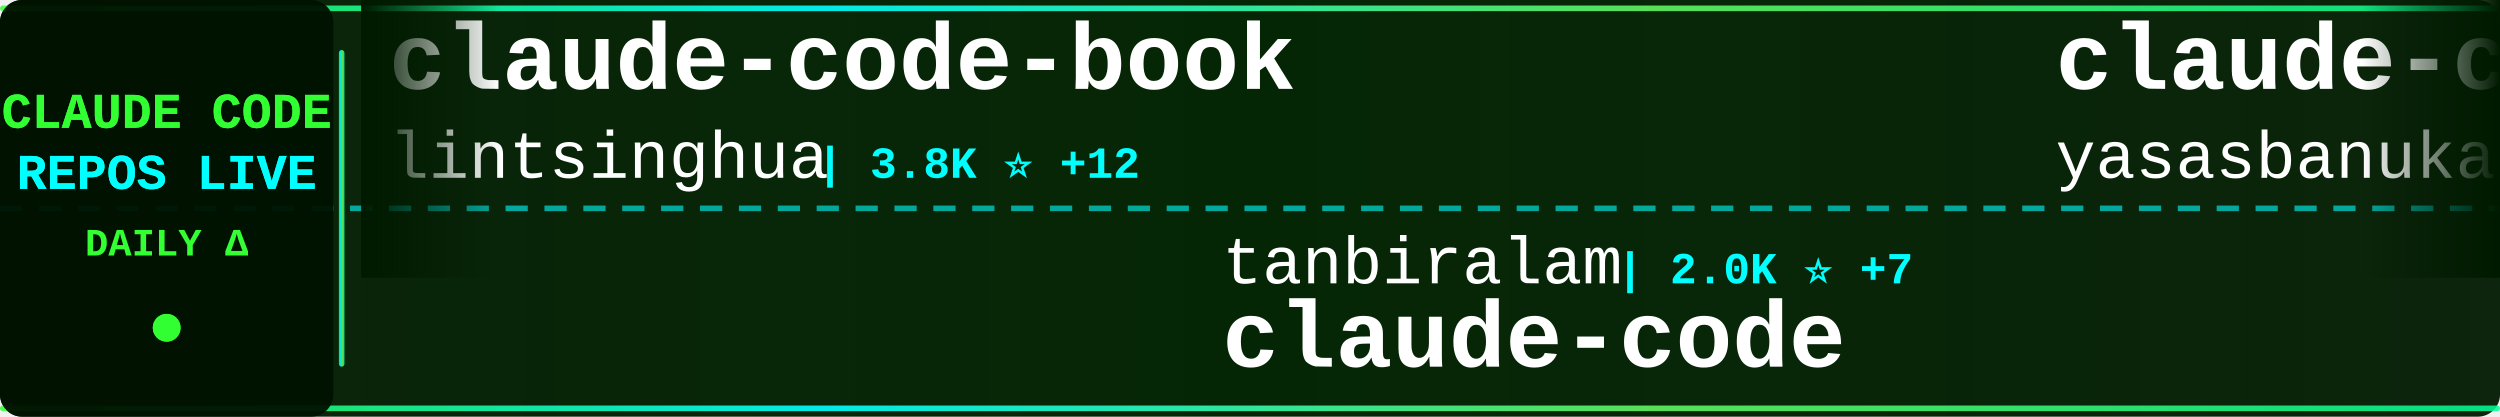
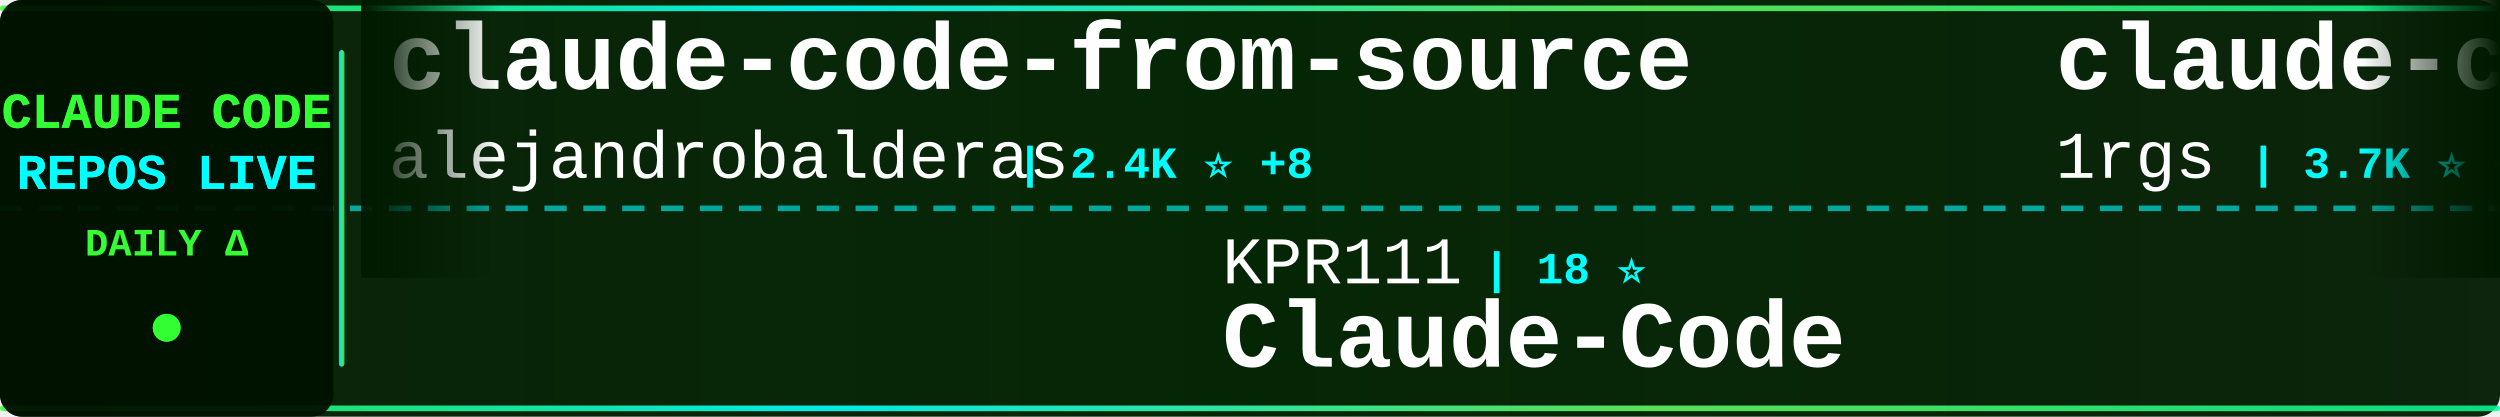
<svg xmlns="http://www.w3.org/2000/svg" width="900" height="150">
  <defs>
    <linearGradient id="tickerBg" x1="0%" y1="0%" x2="100%" y2="0%">
      <stop offset="0%" style="stop-color:#001a00;stop-opacity:0.95" />
      <stop offset="50%" style="stop-color:#002200;stop-opacity:0.98" />
      <stop offset="100%" style="stop-color:#001a00;stop-opacity:0.95" />
    </linearGradient>
    <linearGradient id="borderGrad" x1="0%" y1="0%" x2="100%" y2="0%">
      <stop offset="0%" style="stop-color:#33ff33;stop-opacity:0.85">
        <animate attributeName="stop-opacity" values="0.85;1;0.85" dur="2s" repeatCount="indefinite" />
      </stop>
      <stop offset="33%" style="stop-color:#00ffff;stop-opacity:0.9">
        <animate attributeName="stop-opacity" values="0.9;1;0.9" dur="2.2s" repeatCount="indefinite" />
      </stop>
      <stop offset="66%" style="stop-color:#66ff66;stop-opacity:0.85">
        <animate attributeName="stop-opacity" values="0.85;1;0.85" dur="1.8s" repeatCount="indefinite" />
      </stop>
      <stop offset="100%" style="stop-color:#00ff99;stop-opacity:0.85">
        <animate attributeName="stop-opacity" values="0.85;1;0.85" dur="2s" repeatCount="indefinite" />
      </stop>
    </linearGradient>
    <filter id="textGlow">
      <feGaussianBlur stdDeviation="0.1" result="coloredBlur" />
      <feMerge>
        <feMergeNode in="coloredBlur" />
        <feMergeNode in="SourceGraphic" />
      </feMerge>
    </filter>
    <filter id="metricGlow">
      <feGaussianBlur stdDeviation="0.2" result="coloredBlur" />
      <feMerge>
        <feMergeNode in="coloredBlur" />
        <feMergeNode in="SourceGraphic" />
      </feMerge>
    </filter>
    <linearGradient id="leftFade" x1="0%" y1="0%" x2="100%" y2="0%">
      <stop offset="0%" style="stop-color:#001a00;stop-opacity:1" />
      <stop offset="100%" style="stop-color:#001a00;stop-opacity:0" />
    </linearGradient>
    <linearGradient id="rightFade" x1="0%" y1="0%" x2="100%" y2="0%">
      <stop offset="0%" style="stop-color:#001a00;stop-opacity:0" />
      <stop offset="100%" style="stop-color:#001a00;stop-opacity:1" />
    </linearGradient>
  </defs>
  <rect width="900" height="150" fill="url(#tickerBg)" rx="8" />
  <rect x="0" y="2" width="900" height="2" fill="url(#borderGrad)" rx="1" />
  <rect x="0" y="146" width="900" height="2" fill="url(#borderGrad)" rx="1" />
  <line x1="0" y1="75" x2="900" y2="75" stroke="#00ffff" stroke-width="2" stroke-dasharray="8 6" opacity="0.6" />
  <rect x="0" y="0" width="120" height="150" fill="#001100" opacity="0.95" rx="8" />
  <text x="60" y="46" font-family="'Courier New', monospace" font-size="18" font-weight="bold" fill="#33ff33" text-anchor="middle" filter="url(#textGlow)">
    CLAUDE CODE
  </text>
  <text x="60" y="68" font-family="'Courier New', monospace" font-size="18" font-weight="bold" fill="#00ffff" text-anchor="middle" filter="url(#textGlow)">
    REPOS LIVE
  </text>
  <text x="60" y="92" font-family="'Courier New', monospace" font-size="14" font-weight="bold" fill="#33ff33" text-anchor="middle">
    DAILY Δ
  </text>
  <circle cx="60" cy="118" r="5" fill="#33ff33" filter="url(#metricGlow)">
    <animate attributeName="r" values="4;6;4" dur="1.5s" repeatCount="indefinite" />
    <animate attributeName="opacity" values="0.6;1;0.6" dur="1.5s" repeatCount="indefinite" />
  </circle>
  <rect x="122" y="18" width="2" height="114" fill="url(#borderGrad)" rx="1" />
  <clipPath id="tickerClip">
    <rect x="130" y="0" width="770" height="150" />
  </clipPath>
  <g clip-path="url(#tickerClip)">
    <g id="tickerItems">
      <animateTransform attributeName="transform" attributeType="XML" type="translate" from="0 0" to="-3000 0" dur="54s" repeatCount="indefinite" />
      <g transform="translate(0, 0)">
-         <text x="140" y="32" font-family="'Courier New', monospace" font-size="34" font-weight="bold" fill="#ffffff">claude-code-book</text>
-         <text x="140" y="64" font-family="'Courier New', monospace" font-size="24" font-weight="normal" fill="#ffffff" opacity="1.0">lintsinghua</text>
-         <text x="294" y="64" font-family="'Courier New', monospace" font-size="16" font-weight="bold" fill="#00ffff"> | 3.8K ⭐ +12</text>
+         <text x="140" y="32" font-family="'Courier New', monospace" font-size="34" font-weight="bold" fill="#ffffff">claude-code-from-source</text>
+         <text x="140" y="64" font-family="'Courier New', monospace" font-size="24" font-weight="normal" fill="#ffffff" opacity="1.0">alejandrobalderas</text>
+         <text x="366" y="64" font-family="'Courier New', monospace" font-size="16" font-weight="bold" fill="#00ffff"> | 2.4K ⭐ +8</text>
      </g>
      <g transform="translate(300, 0)">
-         <text x="140" y="102" font-family="'Courier New', monospace" font-size="24" font-weight="normal" fill="#ffffff" opacity="1.0">tanbiralam</text>
-         <text x="282" y="102" font-family="'Courier New', monospace" font-size="16" font-weight="bold" fill="#00ffff"> | 2.0K ⭐ +7</text>
-         <text x="140" y="132" font-family="'Courier New', monospace" font-size="34" font-weight="bold" fill="#ffffff">claude-code</text>
+         <text x="140" y="102" font-family="'Courier New', monospace" font-size="24" font-weight="normal" fill="#ffffff" opacity="1.0">KPR111</text>
+         <text x="234" y="102" font-family="'Courier New', monospace" font-size="16" font-weight="bold" fill="#00ffff"> | 18 ⭐</text>
+         <text x="140" y="132" font-family="'Courier New', monospace" font-size="34" font-weight="bold" fill="#ffffff">Claude-Code</text>
      </g>
      <g transform="translate(600, 0)">
-         <text x="140" y="32" font-family="'Courier New', monospace" font-size="34" font-weight="bold" fill="#ffffff">claude-code</text>
-         <text x="140" y="64" font-family="'Courier New', monospace" font-size="24" font-weight="normal" fill="#ffffff" opacity="1.0">yasasbanukaofficial</text>
-         <text x="390" y="64" font-family="'Courier New', monospace" font-size="16" font-weight="bold" fill="#00ffff"> | 3.6K ⭐ +9</text>
+         <text x="140" y="32" font-family="'Courier New', monospace" font-size="34" font-weight="bold" fill="#ffffff">claude-code-proxy</text>
+         <text x="140" y="64" font-family="'Courier New', monospace" font-size="24" font-weight="normal" fill="#ffffff" opacity="1.0">1rgs</text>
+         <text x="210" y="64" font-family="'Courier New', monospace" font-size="16" font-weight="bold" fill="#00ffff"> | 3.7K ⭐ +2</text>
      </g>
      <g transform="translate(900, 0)">
-         <text x="140" y="102" font-family="'Courier New', monospace" font-size="24" font-weight="normal" fill="#ffffff" opacity="1.0">alex000kim</text>
-         <text x="282" y="102" font-family="'Courier New', monospace" font-size="16" font-weight="bold" fill="#00ffff"> | 229 ⭐</text>
+         <text x="140" y="102" font-family="'Courier New', monospace" font-size="24" font-weight="normal" fill="#ffffff" opacity="1.0">RishabhK103</text>
+         <text x="294" y="102" font-family="'Courier New', monospace" font-size="16" font-weight="bold" fill="#00ffff"> | 99 ⭐</text>
        <text x="140" y="132" font-family="'Courier New', monospace" font-size="34" font-weight="bold" fill="#ffffff">claude-code</text>
      </g>
      <g transform="translate(1200, 0)">
-         <text x="140" y="32" font-family="'Courier New', monospace" font-size="34" font-weight="bold" fill="#ffffff">claude-code-guide</text>
-         <text x="140" y="64" font-family="'Courier New', monospace" font-size="24" font-weight="normal" fill="#ffffff" opacity="1.0">zebbern</text>
-         <text x="246" y="64" font-family="'Courier New', monospace" font-size="16" font-weight="bold" fill="#00ffff"> | 4.4K ⭐ +4</text>
+         <text x="140" y="32" font-family="'Courier New', monospace" font-size="34" font-weight="bold" fill="#ffffff">claude-code-tips</text>
+         <text x="140" y="64" font-family="'Courier New', monospace" font-size="24" font-weight="normal" fill="#ffffff" opacity="1.0">ykdojo</text>
+         <text x="234" y="64" font-family="'Courier New', monospace" font-size="16" font-weight="bold" fill="#00ffff"> | 9.0K ⭐ +7</text>
      </g>
      <g transform="translate(1500, 0)">
-         <text x="140" y="102" font-family="'Courier New', monospace" font-size="24" font-weight="normal" fill="#ffffff" opacity="1.0">anthropics</text>
-         <text x="282" y="102" font-family="'Courier New', monospace" font-size="16" font-weight="bold" fill="#00ffff"> | 8.2K ⭐ +11</text>
-         <text x="140" y="132" font-family="'Courier New', monospace" font-size="34" font-weight="bold" fill="#ffffff">claude-code-action</text>
+         <text x="140" y="102" font-family="'Courier New', monospace" font-size="24" font-weight="normal" fill="#ffffff" opacity="1.0">zstmfhy</text>
+         <text x="246" y="102" font-family="'Courier New', monospace" font-size="16" font-weight="bold" fill="#00ffff"> | 190 ⭐</text>
+         <text x="140" y="132" font-family="'Courier New', monospace" font-size="34" font-weight="bold" fill="#ffffff">Claude-code</text>
      </g>
      <g transform="translate(1800, 0)">
-         <text x="140" y="32" font-family="'Courier New', monospace" font-size="34" font-weight="bold" fill="#ffffff">ClaudeCode</text>
-         <text x="140" y="64" font-family="'Courier New', monospace" font-size="24" font-weight="normal" fill="#ffffff" opacity="1.0">guanshan</text>
-         <text x="258" y="64" font-family="'Courier New', monospace" font-size="16" font-weight="bold" fill="#00ffff"> | 61 ⭐</text>
+         <text x="140" y="32" font-family="'Courier New', monospace" font-size="34" font-weight="bold" fill="#ffffff">CLIProxyAPI</text>
+         <text x="140" y="64" font-family="'Courier New', monospace" font-size="24" font-weight="normal" fill="#ffffff" opacity="1.0">router-for-me</text>
+         <text x="318" y="64" font-family="'Courier New', monospace" font-size="16" font-weight="bold" fill="#00ffff"> | 38.9K ⭐ +105</text>
      </g>
      <g transform="translate(2100, 0)">
-         <text x="140" y="102" font-family="'Courier New', monospace" font-size="24" font-weight="normal" fill="#ffffff" opacity="1.0">Windy3f3f3f3f</text>
-         <text x="318" y="102" font-family="'Courier New', monospace" font-size="16" font-weight="bold" fill="#00ffff"> | 2.9K ⭐ +73</text>
-         <text x="140" y="132" font-family="'Courier New', monospace" font-size="34" font-weight="bold" fill="#ffffff">how-claude-code-works</text>
+         <text x="140" y="102" font-family="'Courier New', monospace" font-size="24" font-weight="normal" fill="#ffffff" opacity="1.0">zebbern</text>
+         <text x="246" y="102" font-family="'Courier New', monospace" font-size="16" font-weight="bold" fill="#00ffff"> | 4.4K ⭐ +4</text>
+         <text x="140" y="132" font-family="'Courier New', monospace" font-size="34" font-weight="bold" fill="#ffffff">claude-code-guide</text>
      </g>
      <g transform="translate(2400, 0)">
-         <text x="140" y="32" font-family="'Courier New', monospace" font-size="34" font-weight="bold" fill="#ffffff">claude-code-best-practic...</text>
-         <text x="140" y="64" font-family="'Courier New', monospace" font-size="24" font-weight="normal" fill="#ffffff" opacity="1.0">shanraisshan</text>
-         <text x="306" y="64" font-family="'Courier New', monospace" font-size="16" font-weight="bold" fill="#00ffff"> | 61.7K ⭐ +103</text>
+         <text x="140" y="32" font-family="'Courier New', monospace" font-size="34" font-weight="bold" fill="#ffffff">Open-ClaudeCode</text>
+         <text x="140" y="64" font-family="'Courier New', monospace" font-size="24" font-weight="normal" fill="#ffffff" opacity="1.0">LING71671</text>
+         <text x="270" y="64" font-family="'Courier New', monospace" font-size="16" font-weight="bold" fill="#00ffff"> | 905 ⭐ +1</text>
      </g>
      <g transform="translate(2700, 0)">
-         <text x="140" y="102" font-family="'Courier New', monospace" font-size="24" font-weight="normal" fill="#ffffff" opacity="1.0">pedrohcgs</text>
-         <text x="270" y="102" font-family="'Courier New', monospace" font-size="16" font-weight="bold" fill="#00ffff"> | 1.3K ⭐ +7</text>
-         <text x="140" y="132" font-family="'Courier New', monospace" font-size="34" font-weight="bold" fill="#ffffff">claude-code-my-workflow</text>
+         <text x="140" y="102" font-family="'Courier New', monospace" font-size="24" font-weight="normal" fill="#ffffff" opacity="1.0">Tinkeringg-Lab</text>
+         <text x="330" y="102" font-family="'Courier New', monospace" font-size="16" font-weight="bold" fill="#00ffff"> | 209 ⭐</text>
+         <text x="140" y="132" font-family="'Courier New', monospace" font-size="34" font-weight="bold" fill="#ffffff">claude-code</text>
      </g>
      <g transform="translate(3000, 0)">
-         <text x="140" y="32" font-family="'Courier New', monospace" font-size="34" font-weight="bold" fill="#ffffff">claude-code-book</text>
-         <text x="140" y="64" font-family="'Courier New', monospace" font-size="24" font-weight="normal" fill="#ffffff" opacity="1.0">lintsinghua</text>
-         <text x="294" y="64" font-family="'Courier New', monospace" font-size="16" font-weight="bold" fill="#00ffff"> | 3.8K ⭐ +12</text>
+         <text x="140" y="32" font-family="'Courier New', monospace" font-size="34" font-weight="bold" fill="#ffffff">claude-code-from-source</text>
+         <text x="140" y="64" font-family="'Courier New', monospace" font-size="24" font-weight="normal" fill="#ffffff" opacity="1.0">alejandrobalderas</text>
+         <text x="366" y="64" font-family="'Courier New', monospace" font-size="16" font-weight="bold" fill="#00ffff"> | 2.4K ⭐ +8</text>
      </g>
      <g transform="translate(3300, 0)">
-         <text x="140" y="102" font-family="'Courier New', monospace" font-size="24" font-weight="normal" fill="#ffffff" opacity="1.0">tanbiralam</text>
-         <text x="282" y="102" font-family="'Courier New', monospace" font-size="16" font-weight="bold" fill="#00ffff"> | 2.0K ⭐ +7</text>
-         <text x="140" y="132" font-family="'Courier New', monospace" font-size="34" font-weight="bold" fill="#ffffff">claude-code</text>
+         <text x="140" y="102" font-family="'Courier New', monospace" font-size="24" font-weight="normal" fill="#ffffff" opacity="1.0">KPR111</text>
+         <text x="234" y="102" font-family="'Courier New', monospace" font-size="16" font-weight="bold" fill="#00ffff"> | 18 ⭐</text>
+         <text x="140" y="132" font-family="'Courier New', monospace" font-size="34" font-weight="bold" fill="#ffffff">Claude-Code</text>
      </g>
      <g transform="translate(3600, 0)">
-         <text x="140" y="32" font-family="'Courier New', monospace" font-size="34" font-weight="bold" fill="#ffffff">claude-code</text>
-         <text x="140" y="64" font-family="'Courier New', monospace" font-size="24" font-weight="normal" fill="#ffffff" opacity="1.0">yasasbanukaofficial</text>
-         <text x="390" y="64" font-family="'Courier New', monospace" font-size="16" font-weight="bold" fill="#00ffff"> | 3.6K ⭐ +9</text>
+         <text x="140" y="32" font-family="'Courier New', monospace" font-size="34" font-weight="bold" fill="#ffffff">claude-code-proxy</text>
+         <text x="140" y="64" font-family="'Courier New', monospace" font-size="24" font-weight="normal" fill="#ffffff" opacity="1.0">1rgs</text>
+         <text x="210" y="64" font-family="'Courier New', monospace" font-size="16" font-weight="bold" fill="#00ffff"> | 3.7K ⭐ +2</text>
      </g>
      <g transform="translate(3900, 0)">
-         <text x="140" y="102" font-family="'Courier New', monospace" font-size="24" font-weight="normal" fill="#ffffff" opacity="1.0">alex000kim</text>
-         <text x="282" y="102" font-family="'Courier New', monospace" font-size="16" font-weight="bold" fill="#00ffff"> | 229 ⭐</text>
+         <text x="140" y="102" font-family="'Courier New', monospace" font-size="24" font-weight="normal" fill="#ffffff" opacity="1.0">RishabhK103</text>
+         <text x="294" y="102" font-family="'Courier New', monospace" font-size="16" font-weight="bold" fill="#00ffff"> | 99 ⭐</text>
        <text x="140" y="132" font-family="'Courier New', monospace" font-size="34" font-weight="bold" fill="#ffffff">claude-code</text>
      </g>
    </g>
  </g>
  <rect x="130" y="0" width="50" height="100" fill="url(#leftFade)" />
  <rect x="850" y="0" width="50" height="100" fill="url(#rightFade)" />
</svg>
